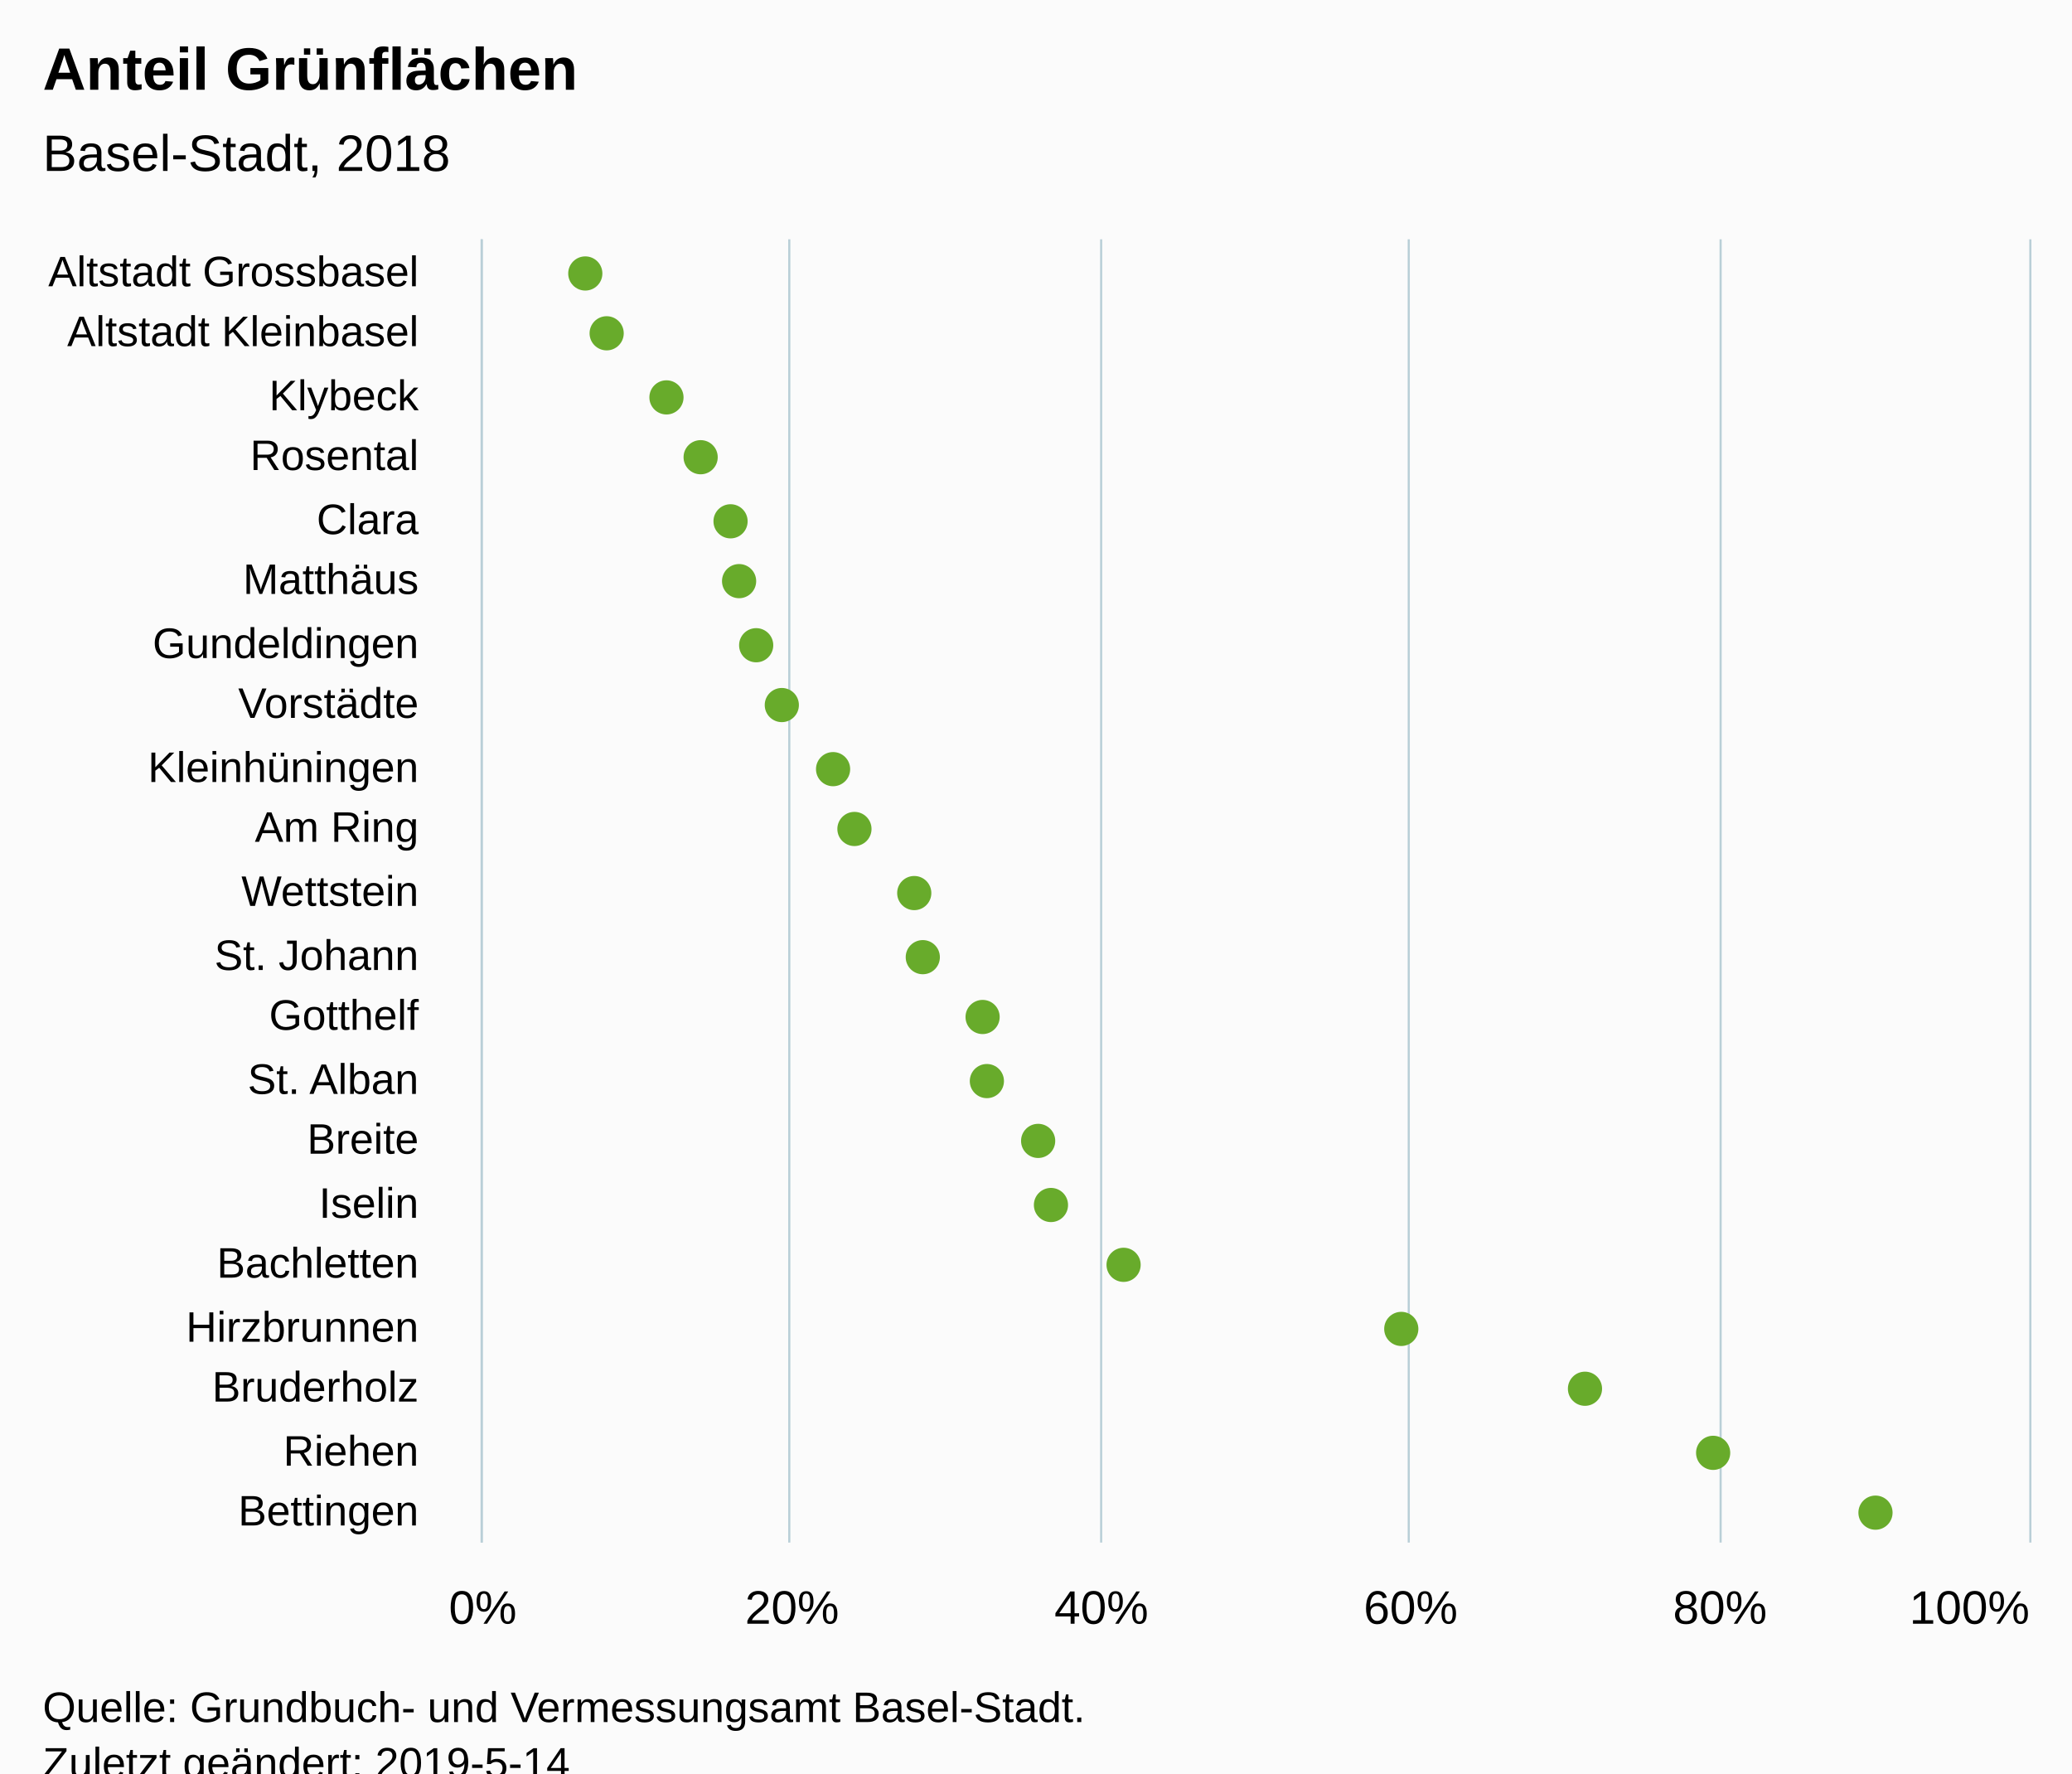
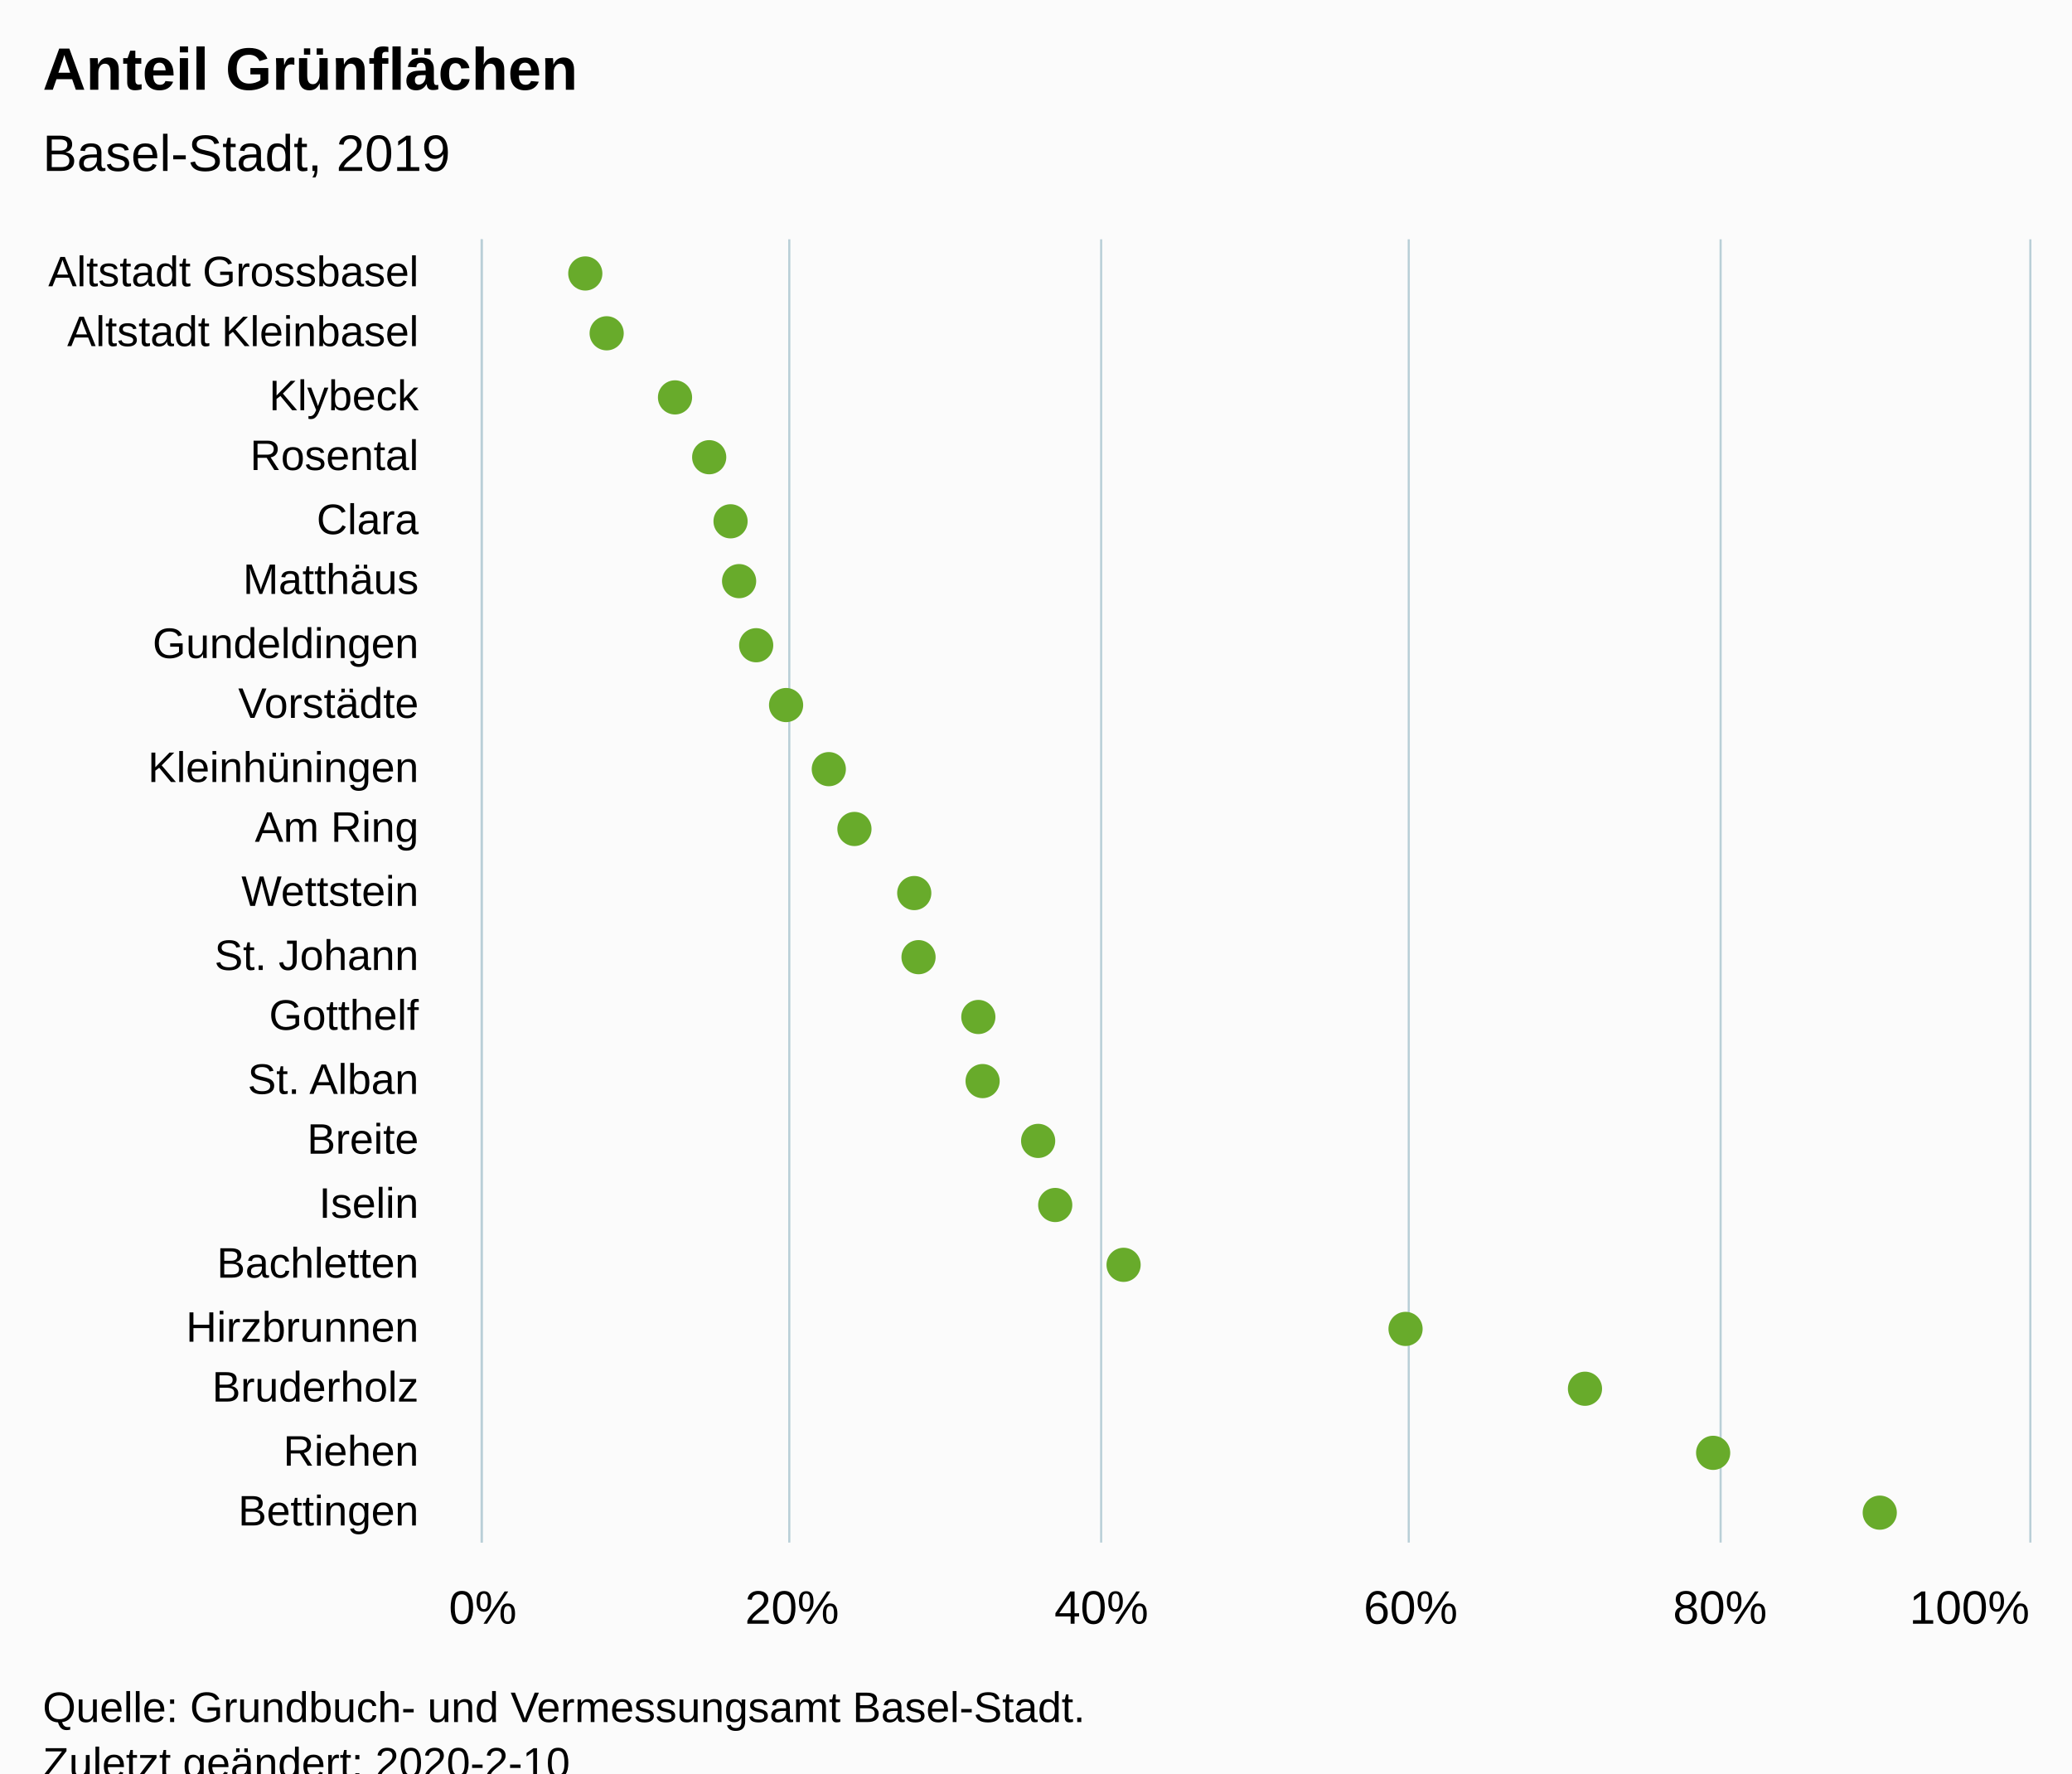
<svg xmlns="http://www.w3.org/2000/svg" version="1.1" class="highcharts-root" style="font-family:Arial;font-size:12px;" viewBox="0 0 485 415">
  <defs>
-     <clipPath id="highcharts-9832u92-6">
+     <clipPath id="highcharts-ps5te1z-6">
      <rect x="0" y="0" width="305" height="362" fill="none" />
    </clipPath>
-     <clipPath id="highcharts-9832u92-7">
+     <clipPath id="highcharts-ps5te1z-7">
      <rect x="0" y="0" width="305" height="362" fill="none" />
    </clipPath>
  </defs>
  <rect fill="#fbfbfb" class="highcharts-background" x="0" y="0" width="485" height="428" rx="0" ry="0" />
  <rect fill="none" class="highcharts-plot-background" x="113" y="56" width="362" height="305" />
  <g class="highcharts-pane-group" data-z-index="0" />
  <g class="highcharts-grid highcharts-xaxis-grid " data-z-index="1">
    <path fill="none" data-z-index="1" class="highcharts-grid-line" d="M 113 71.5 L 475 71.5" opacity="1" />
    <path fill="none" data-z-index="1" class="highcharts-grid-line" d="M 113 85.5 L 475 85.5" opacity="1" />
    <path fill="none" data-z-index="1" class="highcharts-grid-line" d="M 113 100.5 L 475 100.5" opacity="1" />
    <path fill="none" data-z-index="1" class="highcharts-grid-line" d="M 113 114.5 L 475 114.5" opacity="1" />
    <path fill="none" data-z-index="1" class="highcharts-grid-line" d="M 113 129.5 L 475 129.5" opacity="1" />
    <path fill="none" data-z-index="1" class="highcharts-grid-line" d="M 113 143.5 L 475 143.5" opacity="1" />
    <path fill="none" data-z-index="1" class="highcharts-grid-line" d="M 113 158.5 L 475 158.5" opacity="1" />
    <path fill="none" data-z-index="1" class="highcharts-grid-line" d="M 113 172.5 L 475 172.5" opacity="1" />
    <path fill="none" data-z-index="1" class="highcharts-grid-line" d="M 113 187.5 L 475 187.5" opacity="1" />
    <path fill="none" data-z-index="1" class="highcharts-grid-line" d="M 113 201.5 L 475 201.5" opacity="1" />
    <path fill="none" data-z-index="1" class="highcharts-grid-line" d="M 113 216.5 L 475 216.5" opacity="1" />
    <path fill="none" data-z-index="1" class="highcharts-grid-line" d="M 113 230.5 L 475 230.5" opacity="1" />
    <path fill="none" data-z-index="1" class="highcharts-grid-line" d="M 113 245.5 L 475 245.5" opacity="1" />
    <path fill="none" data-z-index="1" class="highcharts-grid-line" d="M 113 259.5 L 475 259.5" opacity="1" />
    <path fill="none" data-z-index="1" class="highcharts-grid-line" d="M 113 274.5 L 475 274.5" opacity="1" />
    <path fill="none" data-z-index="1" class="highcharts-grid-line" d="M 113 288.5 L 475 288.5" opacity="1" />
    <path fill="none" data-z-index="1" class="highcharts-grid-line" d="M 113 303.5 L 475 303.5" opacity="1" />
    <path fill="none" data-z-index="1" class="highcharts-grid-line" d="M 113 317.5 L 475 317.5" opacity="1" />
    <path fill="none" data-z-index="1" class="highcharts-grid-line" d="M 113 332.5 L 475 332.5" opacity="1" />
    <path fill="none" data-z-index="1" class="highcharts-grid-line" d="M 113 346.5 L 475 346.5" opacity="1" />
    <path fill="none" data-z-index="1" class="highcharts-grid-line" d="M 113 361.5 L 475 361.5" opacity="1" />
    <path fill="none" data-z-index="1" class="highcharts-grid-line" d="M 113 56.5 L 475 56.5" opacity="1" />
  </g>
  <g class="highcharts-grid highcharts-yaxis-grid " data-z-index="1">
    <path fill="none" stroke="#B9CFD7" stroke-width="0.5" data-z-index="1" class="highcharts-grid-line" d="M 112.75 56 L 112.75 361" opacity="1" />
    <path fill="none" stroke="#B9CFD7" stroke-width="0.5" data-z-index="1" class="highcharts-grid-line" d="M 184.75 56 L 184.75 361" opacity="1" />
    <path fill="none" stroke="#B9CFD7" stroke-width="0.5" data-z-index="1" class="highcharts-grid-line" d="M 257.75 56 L 257.75 361" opacity="1" />
    <path fill="none" stroke="#B9CFD7" stroke-width="0.5" data-z-index="1" class="highcharts-grid-line" d="M 329.75 56 L 329.75 361" opacity="1" />
    <path fill="none" stroke="#B9CFD7" stroke-width="0.5" data-z-index="1" class="highcharts-grid-line" d="M 402.75 56 L 402.75 361" opacity="1" />
    <path fill="none" stroke="#B9CFD7" stroke-width="0.5" data-z-index="1" class="highcharts-grid-line" d="M 475.25 56 L 475.25 361" opacity="1" />
  </g>
  <rect fill="none" class="highcharts-plot-border" data-z-index="1" x="113" y="56" width="362" height="305" />
  <g class="highcharts-axis highcharts-xaxis " data-z-index="2">
    <path fill="none" class="highcharts-axis-line" stroke="#B9CFD7" stroke-width="0.5" data-z-index="7" d="M 112.75 56 L 112.75 361" />
  </g>
  <g class="highcharts-axis highcharts-yaxis " data-z-index="2">
    <path fill="none" class="highcharts-axis-line" data-z-index="7" d="M 113 361 L 475 361" />
  </g>
  <g class="highcharts-series-group" data-z-index="3">
-     <g data-z-index="0.1" class="highcharts-series highcharts-series-0 highcharts-scatter-series " transform="translate(475,361) rotate(90) scale(-1,1) scale(1 1)" clip-path="url(#highcharts-9832u92-7)" />
+     <g data-z-index="0.1" class="highcharts-series highcharts-series-0 highcharts-scatter-series " transform="translate(475,361) rotate(90) scale(-1,1) scale(1 1)" clip-path="url(#highcharts-ps5te1z-7)" />
    <g data-z-index="0.1" class="highcharts-markers highcharts-series-0 highcharts-scatter-series " transform="translate(475,361) rotate(90) scale(-1,1) scale(1 1)" clip-path="none">
      <path fill="#68AB2B" d="M 301 338 A 4 4 0 1 1 301 337.996 Z" class="highcharts-point" />
      <path fill="#68AB2B" d="M 287 333 A 4 4 0 1 1 287 332.996 Z" class="highcharts-point" />
-       <path fill="#68AB2B" d="M 272 319 A 4 4 0 1 1 272 318.996 Z" class="highcharts-point" />
-       <path fill="#68AB2B" d="M 258 311 A 4 4 0 1 1 258 310.996 Z" class="highcharts-point" />
+       <path fill="#68AB2B" d="M 272 317 A 4 4 0 1 1 272 316.996 Z" class="highcharts-point" />
+       <path fill="#68AB2B" d="M 258 309 A 4 4 0 1 1 258 308.996 Z" class="highcharts-point" />
      <path fill="#68AB2B" d="M 243 304 A 4 4 0 1 1 243 303.996 Z" class="highcharts-point" />
      <path fill="#68AB2B" d="M 229 302 A 4 4 0 1 1 229 301.996 Z" class="highcharts-point" />
      <path fill="#68AB2B" d="M 214 298 A 4 4 0 1 1 214 297.996 Z" class="highcharts-point" />
-       <path fill="#68AB2B" d="M 200 292 A 4 4 0 1 1 200 291.996 Z" class="highcharts-point" />
-       <path fill="#68AB2B" d="M 185 280 A 4 4 0 1 1 185 279.996 Z" class="highcharts-point" />
+       <path fill="#68AB2B" d="M 200 291 A 4 4 0 1 1 200 290.996 Z" class="highcharts-point" />
+       <path fill="#68AB2B" d="M 185 281 A 4 4 0 1 1 185 280.996 Z" class="highcharts-point" />
      <path fill="#68AB2B" d="M 171 275 A 4 4 0 1 1 171 274.996 Z" class="highcharts-point" />
      <path fill="#68AB2B" d="M 156 261 A 4 4 0 1 1 156 260.996 Z" class="highcharts-point" />
-       <path fill="#68AB2B" d="M 141 259 A 4 4 0 1 1 141 258.996 Z" class="highcharts-point" />
-       <path fill="#68AB2B" d="M 127 245 A 4 4 0 1 1 127 244.996 Z" class="highcharts-point" />
-       <path fill="#68AB2B" d="M 112 244 A 4 4 0 1 1 112 243.996 Z" class="highcharts-point" />
+       <path fill="#68AB2B" d="M 141 260 A 4 4 0 1 1 141 259.996 Z" class="highcharts-point" />
+       <path fill="#68AB2B" d="M 127 246 A 4 4 0 1 1 127 245.996 Z" class="highcharts-point" />
+       <path fill="#68AB2B" d="M 112 245 A 4 4 0 1 1 112 244.996 Z" class="highcharts-point" />
      <path fill="#68AB2B" d="M 98 232 A 4 4 0 1 1 98 231.996 Z" class="highcharts-point" />
-       <path fill="#68AB2B" d="M 83 229 A 4 4 0 1 1 83 228.996 Z" class="highcharts-point" />
+       <path fill="#68AB2B" d="M 83 228 A 4 4 0 1 1 83 227.996 Z" class="highcharts-point" />
      <path fill="#68AB2B" d="M 69 212 A 4 4 0 1 1 69 211.996 Z" class="highcharts-point" />
-       <path fill="#68AB2B" d="M 54 147 A 4 4 0 1 1 54 146.996 Z" class="highcharts-point" />
+       <path fill="#68AB2B" d="M 54 146 A 4 4 0 1 1 54 145.996 Z" class="highcharts-point" />
      <path fill="#68AB2B" d="M 40 104 A 4 4 0 1 1 40 103.996 Z" class="highcharts-point" />
      <path fill="#68AB2B" d="M 25 74 A 4 4 0 1 1 25 73.996 Z" class="highcharts-point" />
-       <path fill="#68AB2B" d="M 11 36 A 4 4 0 1 1 11 35.996 Z" class="highcharts-point" />
+       <path fill="#68AB2B" d="M 11 35 A 4 4 0 1 1 11 34.996 Z" class="highcharts-point" />
    </g>
-     <g data-z-index="0.1" class="highcharts-series highcharts-series-1 highcharts-scatter-series highcharts-color-0 " visibility="hidden" transform="translate(475,361) rotate(90) scale(-1,1) scale(1 1)" clip-path="url(#highcharts-9832u92-7)" />
+     <g data-z-index="0.1" class="highcharts-series highcharts-series-1 highcharts-scatter-series highcharts-color-0 " visibility="hidden" transform="translate(475,361) rotate(90) scale(-1,1) scale(1 1)" clip-path="url(#highcharts-ps5te1z-7)" />
    <g data-z-index="0.1" class="highcharts-markers highcharts-series-1 highcharts-scatter-series highcharts-color-0 " visibility="hidden" transform="translate(475,361) rotate(90) scale(-1,1) scale(1 1)" clip-path="none" />
  </g>
  <text x="10" text-anchor="start" class="highcharts-title" data-z-index="4" style="color:#000000;font-size:14px;font-weight:bold;font-family:Arial;fill:#000000;" y="21">
    <tspan>Anteil Grünflächen</tspan>
  </text>
  <text x="10" text-anchor="start" class="highcharts-subtitle" data-z-index="4" style="color:#000000;font-size:12px;font-weight:normal;font-family:Arial;fill:#000000;" y="40">
-     <tspan>Basel-Stadt, 2018</tspan>
+     <tspan>Basel-Stadt, 2019</tspan>
  </text>
  <g class="highcharts-axis-labels highcharts-xaxis-labels " data-z-index="7">
    <text x="98" style="color:#000000;cursor:default;font-size:10px;fill:#000000;" text-anchor="end" transform="translate(0,0)" y="67" opacity="1">
      <tspan>Altstadt Grossbasel</tspan>
    </text>
    <text x="98" style="color:#000000;cursor:default;font-size:10px;fill:#000000;" text-anchor="end" transform="translate(0,0)" y="81" opacity="1">
      <tspan>Altstadt Kleinbasel</tspan>
    </text>
    <text x="98" style="color:#000000;cursor:default;font-size:10px;fill:#000000;" text-anchor="end" transform="translate(0,0)" y="96" opacity="1">Klybeck</text>
    <text x="98" style="color:#000000;cursor:default;font-size:10px;fill:#000000;" text-anchor="end" transform="translate(0,0)" y="110" opacity="1">Rosental</text>
    <text x="98" style="color:#000000;cursor:default;font-size:10px;fill:#000000;" text-anchor="end" transform="translate(0,0)" y="125" opacity="1">Clara</text>
    <text x="98" style="color:#000000;cursor:default;font-size:10px;fill:#000000;" text-anchor="end" transform="translate(0,0)" y="139" opacity="1">Matthäus</text>
    <text x="98" style="color:#000000;cursor:default;font-size:10px;fill:#000000;" text-anchor="end" transform="translate(0,0)" y="154" opacity="1">Gundeldingen</text>
    <text x="98" style="color:#000000;cursor:default;font-size:10px;fill:#000000;" text-anchor="end" transform="translate(0,0)" y="168" opacity="1">Vorstädte</text>
    <text x="98" style="color:#000000;cursor:default;font-size:10px;fill:#000000;" text-anchor="end" transform="translate(0,0)" y="183" opacity="1">Kleinhüningen</text>
    <text x="98" style="color:#000000;cursor:default;font-size:10px;fill:#000000;" text-anchor="end" transform="translate(0,0)" y="197" opacity="1">
      <tspan>Am Ring</tspan>
    </text>
    <text x="98" style="color:#000000;cursor:default;font-size:10px;fill:#000000;" text-anchor="end" transform="translate(0,0)" y="212" opacity="1">Wettstein</text>
    <text x="98" style="color:#000000;cursor:default;font-size:10px;fill:#000000;" text-anchor="end" transform="translate(0,0)" y="227" opacity="1">
      <tspan>St. Johann</tspan>
    </text>
    <text x="98" style="color:#000000;cursor:default;font-size:10px;fill:#000000;" text-anchor="end" transform="translate(0,0)" y="241" opacity="1">Gotthelf</text>
    <text x="98" style="color:#000000;cursor:default;font-size:10px;fill:#000000;" text-anchor="end" transform="translate(0,0)" y="256" opacity="1">
      <tspan>St. Alban</tspan>
    </text>
    <text x="98" style="color:#000000;cursor:default;font-size:10px;fill:#000000;" text-anchor="end" transform="translate(0,0)" y="270" opacity="1">Breite</text>
    <text x="98" style="color:#000000;cursor:default;font-size:10px;fill:#000000;" text-anchor="end" transform="translate(0,0)" y="285" opacity="1">Iselin</text>
    <text x="98" style="color:#000000;cursor:default;font-size:10px;fill:#000000;" text-anchor="end" transform="translate(0,0)" y="299" opacity="1">Bachletten</text>
    <text x="98" style="color:#000000;cursor:default;font-size:10px;fill:#000000;" text-anchor="end" transform="translate(0,0)" y="314" opacity="1">Hirzbrunnen</text>
    <text x="98" style="color:#000000;cursor:default;font-size:10px;fill:#000000;" text-anchor="end" transform="translate(0,0)" y="328" opacity="1">Bruderholz</text>
    <text x="98" style="color:#000000;cursor:default;font-size:10px;fill:#000000;" text-anchor="end" transform="translate(0,0)" y="343" opacity="1">Riehen</text>
    <text x="98" style="color:#000000;cursor:default;font-size:10px;fill:#000000;" text-anchor="end" transform="translate(0,0)" y="357" opacity="1">Bettingen</text>
  </g>
  <g class="highcharts-axis-labels highcharts-yaxis-labels " data-z-index="7">
    <text x="113" style="color:#000000;cursor:default;font-size:11px;fill:#000000;" text-anchor="middle" transform="translate(0,0)" y="380" opacity="1">0%</text>
    <text x="185.4" style="color:#000000;cursor:default;font-size:11px;fill:#000000;" text-anchor="middle" transform="translate(0,0)" y="380" opacity="1">20%</text>
    <text x="257.8" style="color:#000000;cursor:default;font-size:11px;fill:#000000;" text-anchor="middle" transform="translate(0,0)" y="380" opacity="1">40%</text>
    <text x="330.2" style="color:#000000;cursor:default;font-size:11px;fill:#000000;" text-anchor="middle" transform="translate(0,0)" y="380" opacity="1">60%</text>
    <text x="402.6" style="color:#000000;cursor:default;font-size:11px;fill:#000000;" text-anchor="middle" transform="translate(0,0)" y="380" opacity="1">80%</text>
    <text x="461" style="color:#000000;cursor:default;font-size:11px;fill:#000000;" text-anchor="middle" transform="translate(0,0)" y="380" opacity="1">100%</text>
  </g>
  <text x="10" class="highcharts-credits" text-anchor="start" data-z-index="8" style="cursor:default;color:#000000;font-size:10px;fill:#000000;" y="403">
    <tspan>Quelle: Grundbuch- und Vermessungsamt Basel-Stadt.</tspan>
-     <tspan x="10" dy="13">Zuletzt geändert: 2019-5-14</tspan>
+     <tspan x="10" dy="13">Zuletzt geändert: 2020-2-10</tspan>
  </text>
</svg>
